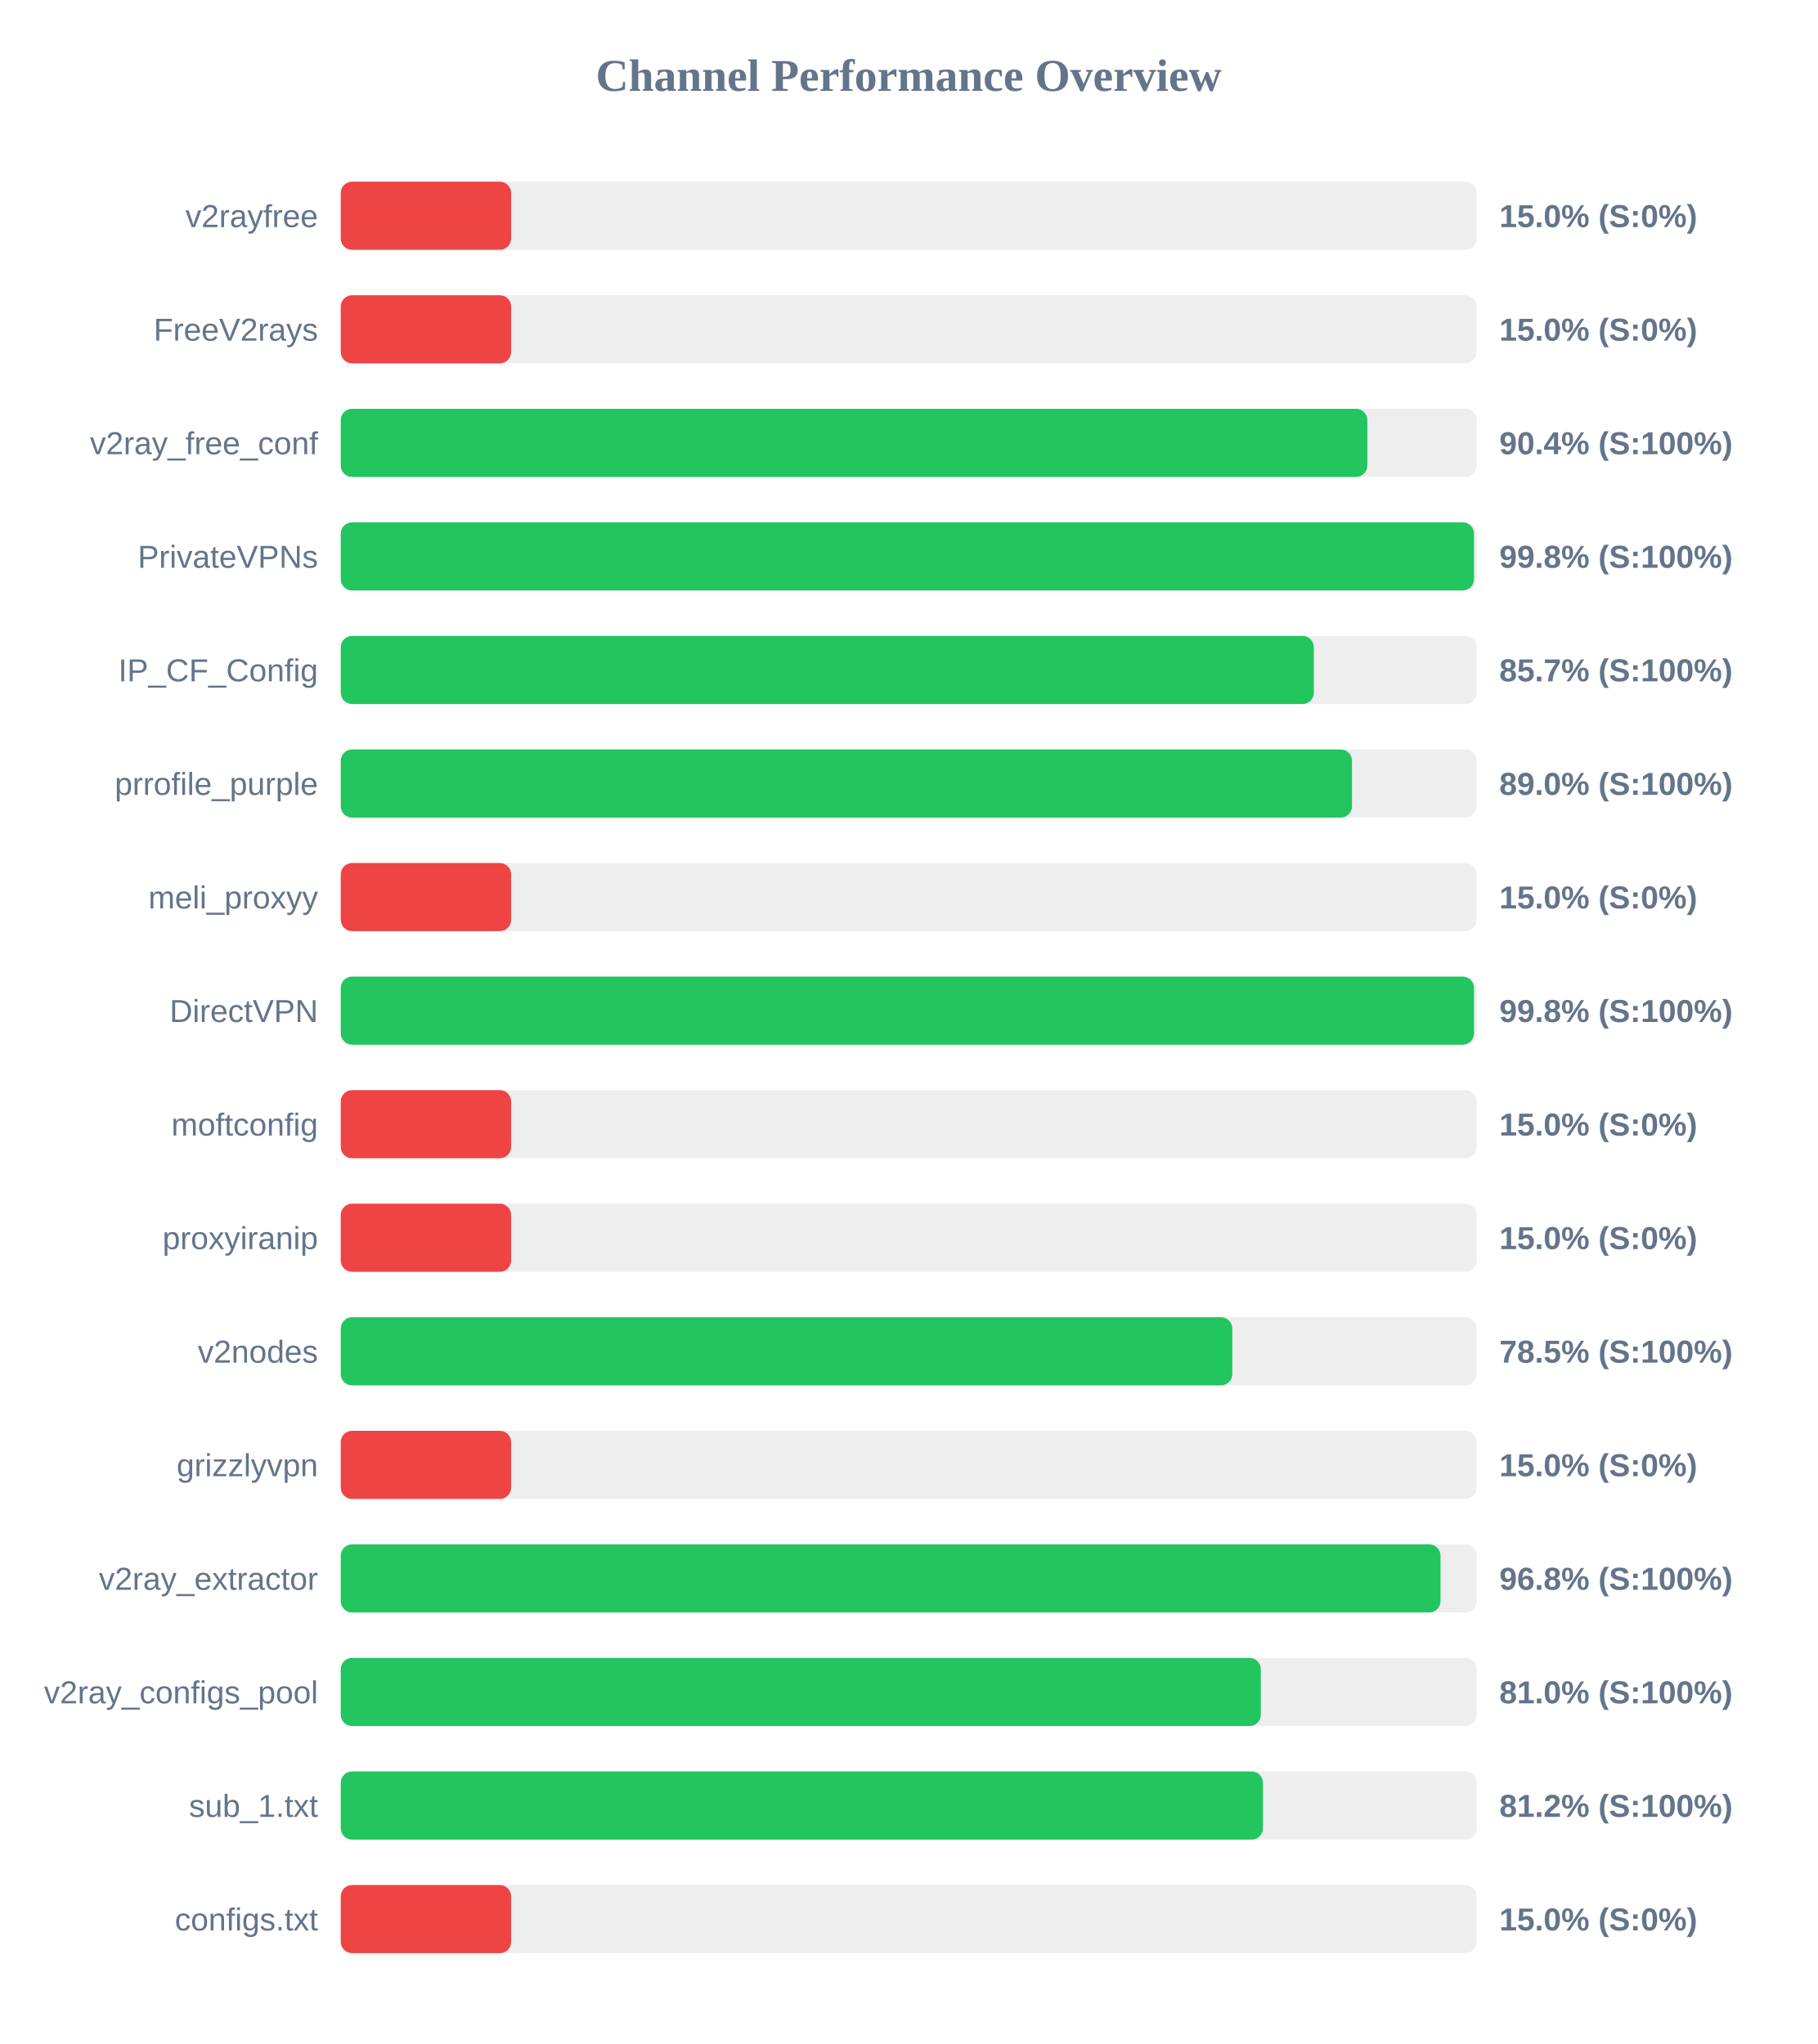
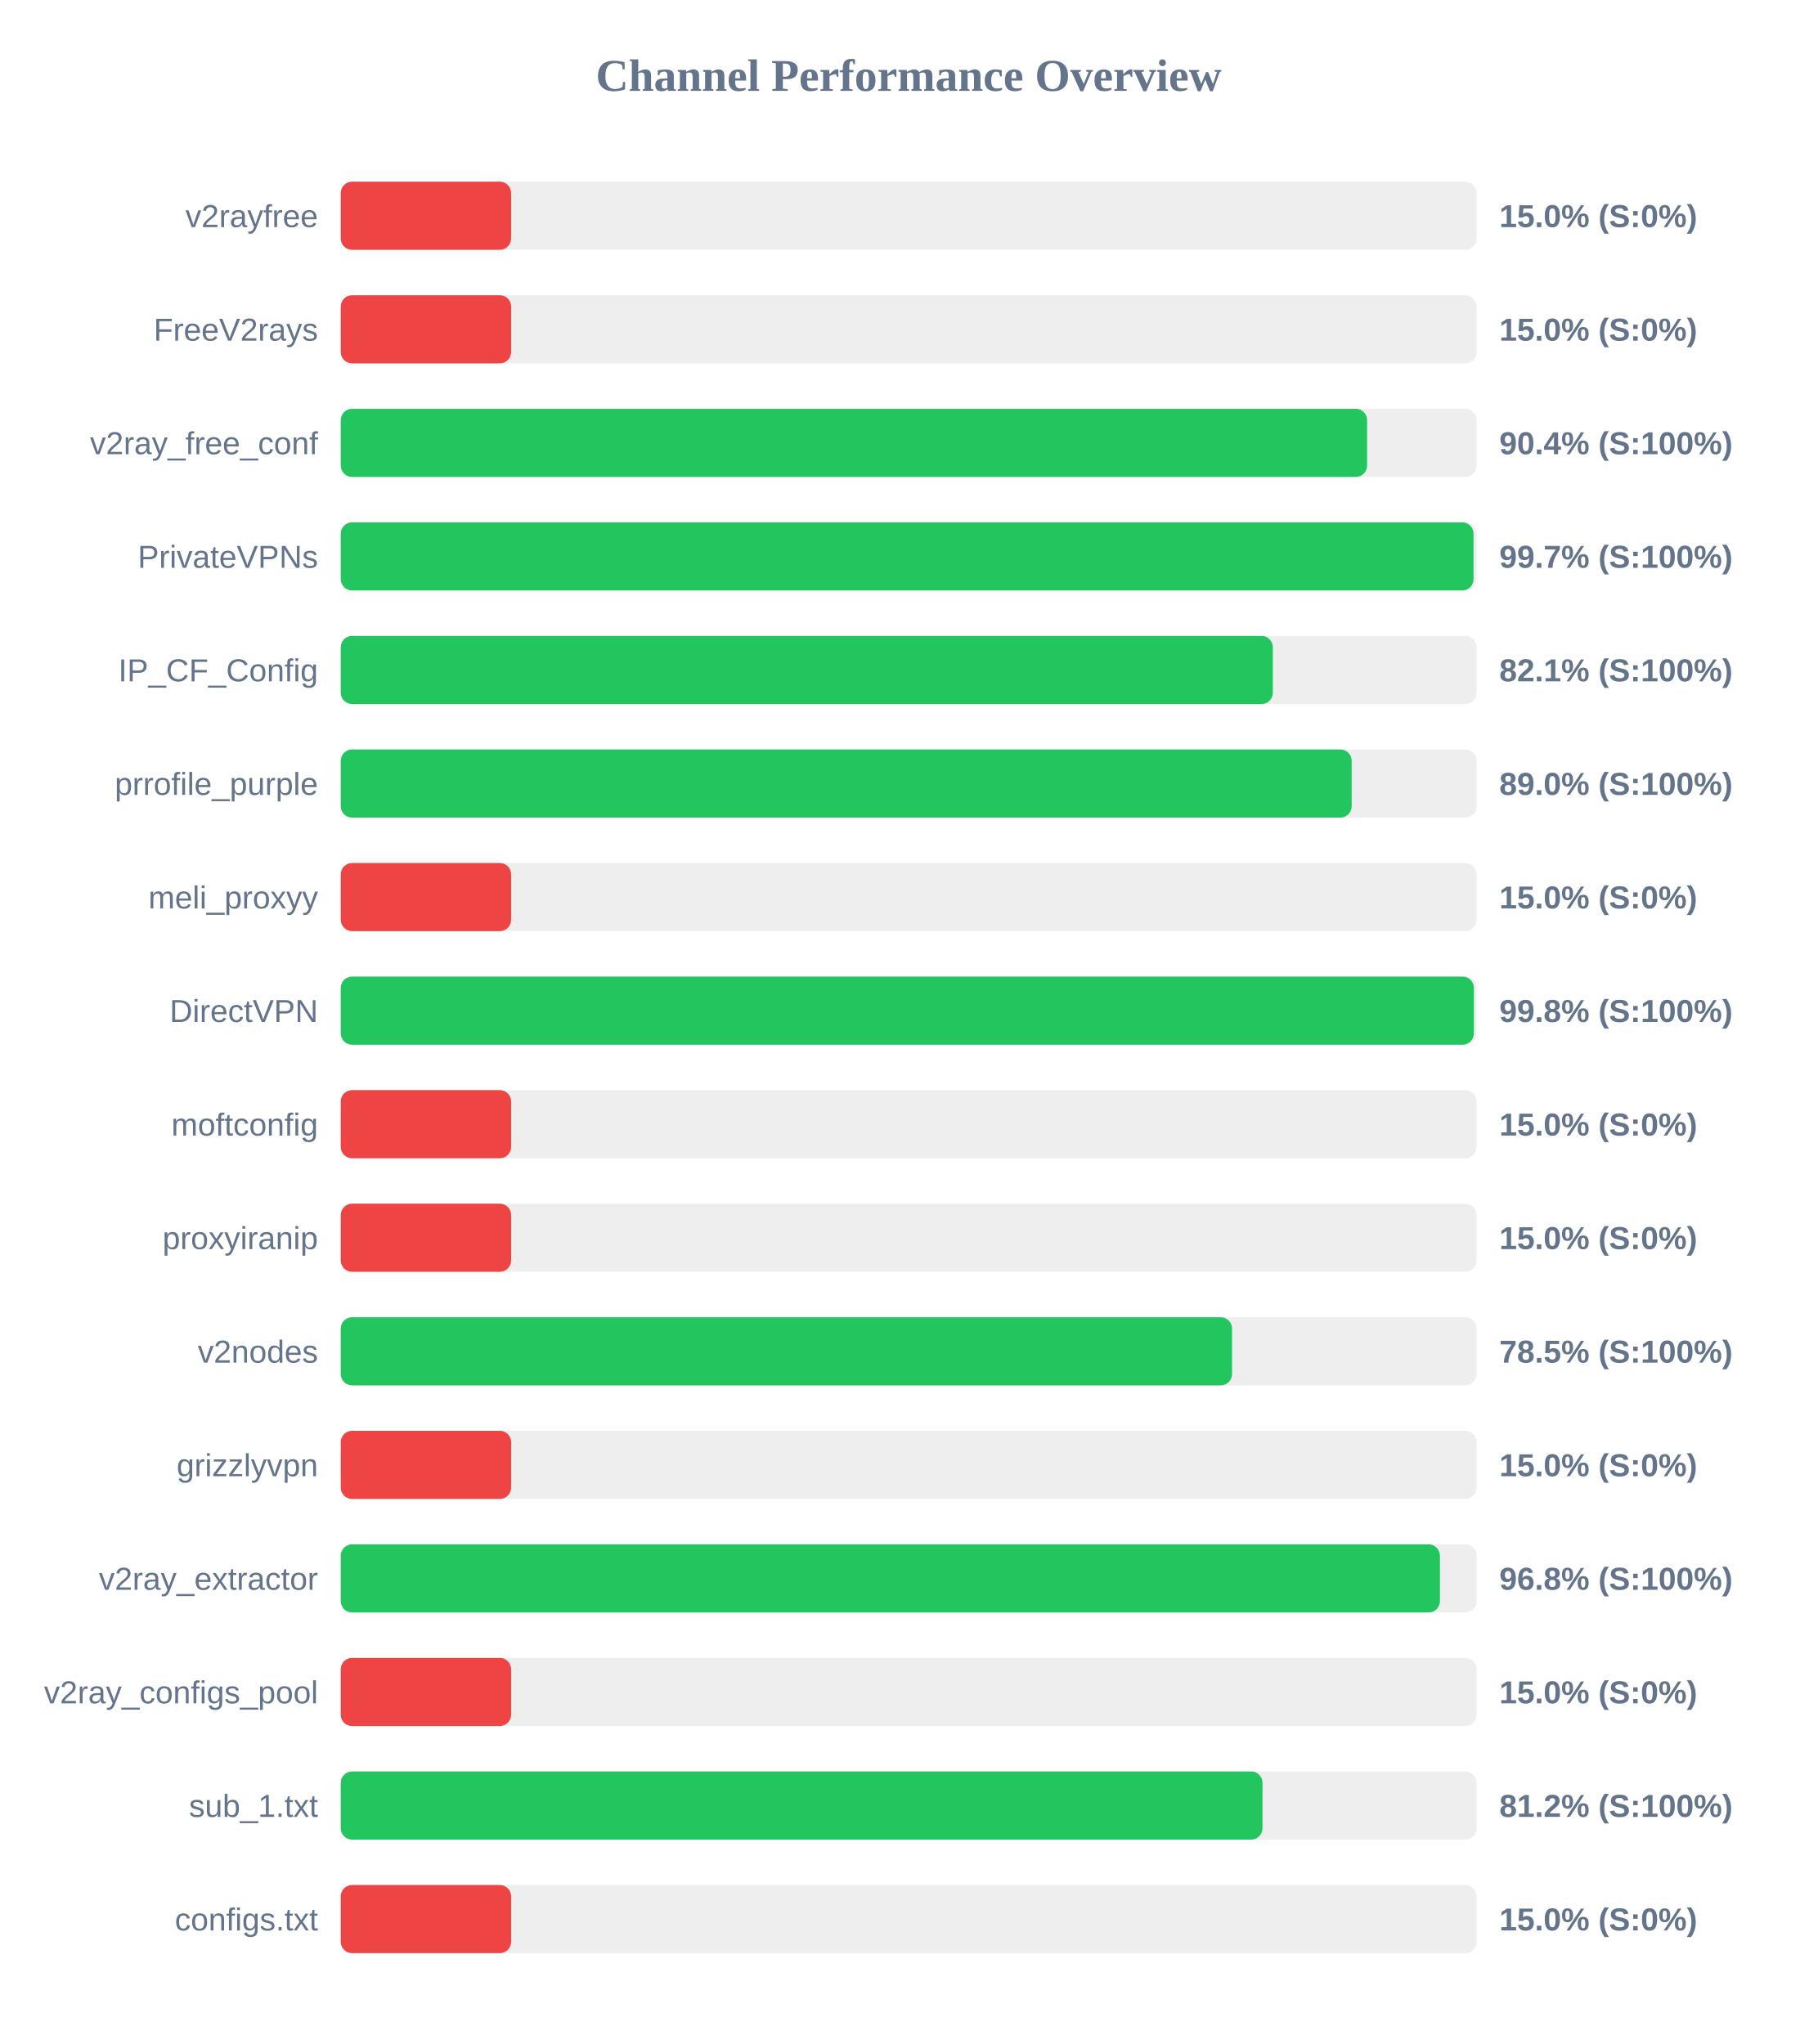
<svg xmlns="http://www.w3.org/2000/svg" width="800" height="900" version="1.1">
  <style>
        .row { font: 14px Arial; fill: #64748b; }
        .score { font: bold 14px Arial; fill: #64748b; }
    </style>
  <text x="400" y="40" text-anchor="middle" font-size="20px" font-weight="bold" fill="#64748b">Channel Performance Overview</text>
  <rect x="150" y="80" width="500" height="30" fill="#eee" rx="5" />
  <rect x="150" y="80" width="75.0" height="30" fill="#ef4444" rx="5" />
  <text x="140" y="100" text-anchor="end" class="row">v2rayfree</text>
  <text x="660" y="100" text-anchor="start" class="score">15.0% (S:0%)</text>
  <rect x="150" y="130" width="500" height="30" fill="#eee" rx="5" />
  <rect x="150" y="130" width="75.0" height="30" fill="#ef4444" rx="5" />
  <text x="140" y="150" text-anchor="end" class="row">FreeV2rays</text>
  <text x="660" y="150" text-anchor="start" class="score">15.0% (S:0%)</text>
  <rect x="150" y="180" width="500" height="30" fill="#eee" rx="5" />
-   <rect x="150" y="180" width="451.9" height="30" fill="#22c55e" rx="5" />
+   <rect x="150" y="180" width="451.8" height="30" fill="#22c55e" rx="5" />
  <text x="140" y="200" text-anchor="end" class="row">v2ray_free_conf</text>
  <text x="660" y="200" text-anchor="start" class="score">90.4% (S:100%)</text>
  <rect x="150" y="230" width="500" height="30" fill="#eee" rx="5" />
-   <rect x="150" y="230" width="498.85" height="30" fill="#22c55e" rx="5" />
+   <rect x="150" y="230" width="498.65" height="30" fill="#22c55e" rx="5" />
  <text x="140" y="250" text-anchor="end" class="row">PrivateVPNs</text>
-   <text x="660" y="250" text-anchor="start" class="score">99.8% (S:100%)</text>
+   <text x="660" y="250" text-anchor="start" class="score">99.7% (S:100%)</text>
  <rect x="150" y="280" width="500" height="30" fill="#eee" rx="5" />
-   <rect x="150" y="280" width="428.35" height="30" fill="#22c55e" rx="5" />
+   <rect x="150" y="280" width="410.3" height="30" fill="#22c55e" rx="5" />
  <text x="140" y="300" text-anchor="end" class="row">IP_CF_Config</text>
-   <text x="660" y="300" text-anchor="start" class="score">85.7% (S:100%)</text>
+   <text x="660" y="300" text-anchor="start" class="score">82.1% (S:100%)</text>
  <rect x="150" y="330" width="500" height="30" fill="#eee" rx="5" />
-   <rect x="150" y="330" width="445.15" height="30" fill="#22c55e" rx="5" />
+   <rect x="150" y="330" width="445.0" height="30" fill="#22c55e" rx="5" />
  <text x="140" y="350" text-anchor="end" class="row">prrofile_purple</text>
  <text x="660" y="350" text-anchor="start" class="score">89.0% (S:100%)</text>
  <rect x="150" y="380" width="500" height="30" fill="#eee" rx="5" />
  <rect x="150" y="380" width="75.0" height="30" fill="#ef4444" rx="5" />
  <text x="140" y="400" text-anchor="end" class="row">meli_proxyy</text>
  <text x="660" y="400" text-anchor="start" class="score">15.0% (S:0%)</text>
  <rect x="150" y="430" width="500" height="30" fill="#eee" rx="5" />
-   <rect x="150" y="430" width="498.85" height="30" fill="#22c55e" rx="5" />
+   <rect x="150" y="430" width="498.8" height="30" fill="#22c55e" rx="5" />
  <text x="140" y="450" text-anchor="end" class="row">DirectVPN</text>
  <text x="660" y="450" text-anchor="start" class="score">99.8% (S:100%)</text>
  <rect x="150" y="480" width="500" height="30" fill="#eee" rx="5" />
  <rect x="150" y="480" width="75.0" height="30" fill="#ef4444" rx="5" />
  <text x="140" y="500" text-anchor="end" class="row">moftconfig</text>
  <text x="660" y="500" text-anchor="start" class="score">15.0% (S:0%)</text>
  <rect x="150" y="530" width="500" height="30" fill="#eee" rx="5" />
  <rect x="150" y="530" width="75.0" height="30" fill="#ef4444" rx="5" />
  <text x="140" y="550" text-anchor="end" class="row">proxyiranip</text>
  <text x="660" y="550" text-anchor="start" class="score">15.0% (S:0%)</text>
  <rect x="150" y="580" width="500" height="30" fill="#eee" rx="5" />
-   <rect x="150" y="580" width="392.45" height="30" fill="#22c55e" rx="5" />
+   <rect x="150" y="580" width="392.35" height="30" fill="#22c55e" rx="5" />
  <text x="140" y="600" text-anchor="end" class="row">v2nodes</text>
  <text x="660" y="600" text-anchor="start" class="score">78.5% (S:100%)</text>
  <rect x="150" y="630" width="500" height="30" fill="#eee" rx="5" />
  <rect x="150" y="630" width="75.0" height="30" fill="#ef4444" rx="5" />
  <text x="140" y="650" text-anchor="end" class="row">grizzlyvpn</text>
  <text x="660" y="650" text-anchor="start" class="score">15.0% (S:0%)</text>
  <rect x="150" y="680" width="500" height="30" fill="#eee" rx="5" />
-   <rect x="150" y="680" width="484.1" height="30" fill="#22c55e" rx="5" />
+   <rect x="150" y="680" width="483.85" height="30" fill="#22c55e" rx="5" />
  <text x="140" y="700" text-anchor="end" class="row">v2ray_extractor</text>
  <text x="660" y="700" text-anchor="start" class="score">96.8% (S:100%)</text>
  <rect x="150" y="730" width="500" height="30" fill="#eee" rx="5" />
-   <rect x="150" y="730" width="405.0" height="30" fill="#22c55e" rx="5" />
+   <rect x="150" y="730" width="75.0" height="30" fill="#ef4444" rx="5" />
  <text x="140" y="750" text-anchor="end" class="row">v2ray_configs_pool</text>
-   <text x="660" y="750" text-anchor="start" class="score">81.0% (S:100%)</text>
+   <text x="660" y="750" text-anchor="start" class="score">15.0% (S:0%)</text>
  <rect x="150" y="780" width="500" height="30" fill="#eee" rx="5" />
-   <rect x="150" y="780" width="405.95" height="30" fill="#22c55e" rx="5" />
+   <rect x="150" y="780" width="405.75" height="30" fill="#22c55e" rx="5" />
  <text x="140" y="800" text-anchor="end" class="row">sub_1.txt</text>
  <text x="660" y="800" text-anchor="start" class="score">81.2% (S:100%)</text>
  <rect x="150" y="830" width="500" height="30" fill="#eee" rx="5" />
  <rect x="150" y="830" width="75.0" height="30" fill="#ef4444" rx="5" />
  <text x="140" y="850" text-anchor="end" class="row">configs.txt</text>
  <text x="660" y="850" text-anchor="start" class="score">15.0% (S:0%)</text>
</svg>
